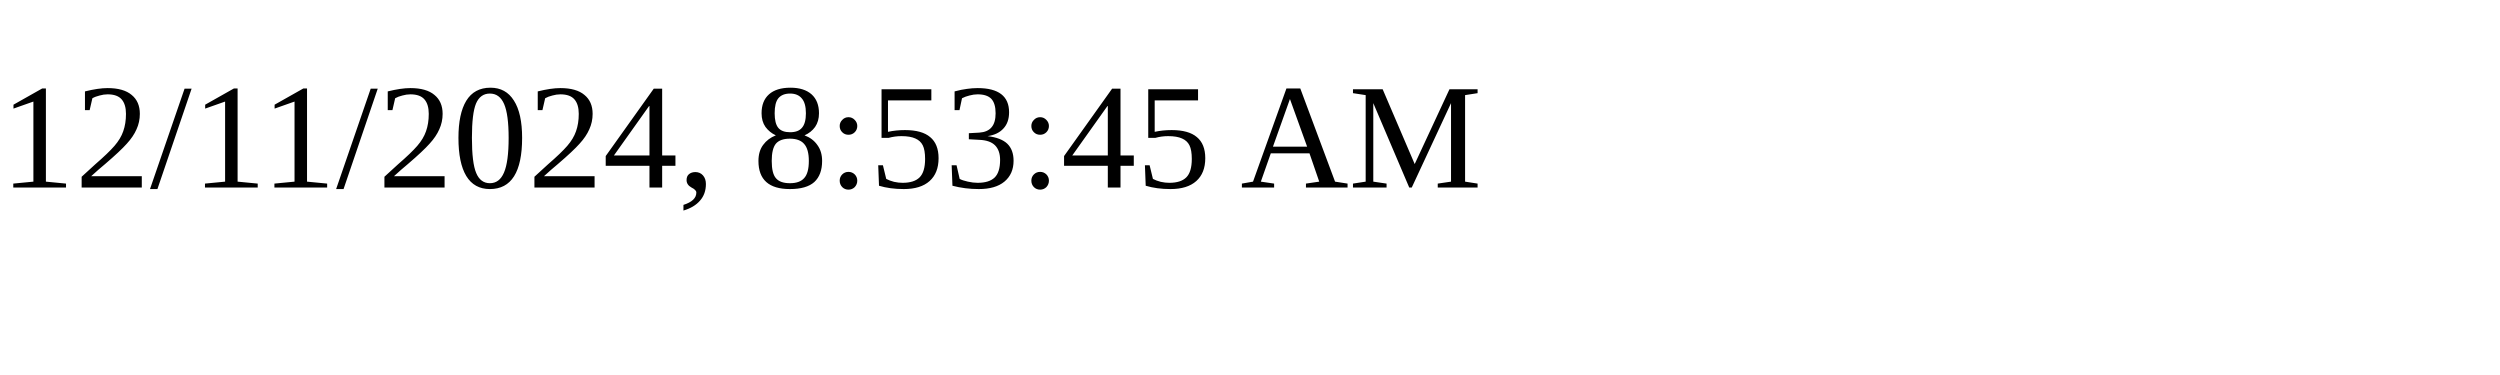
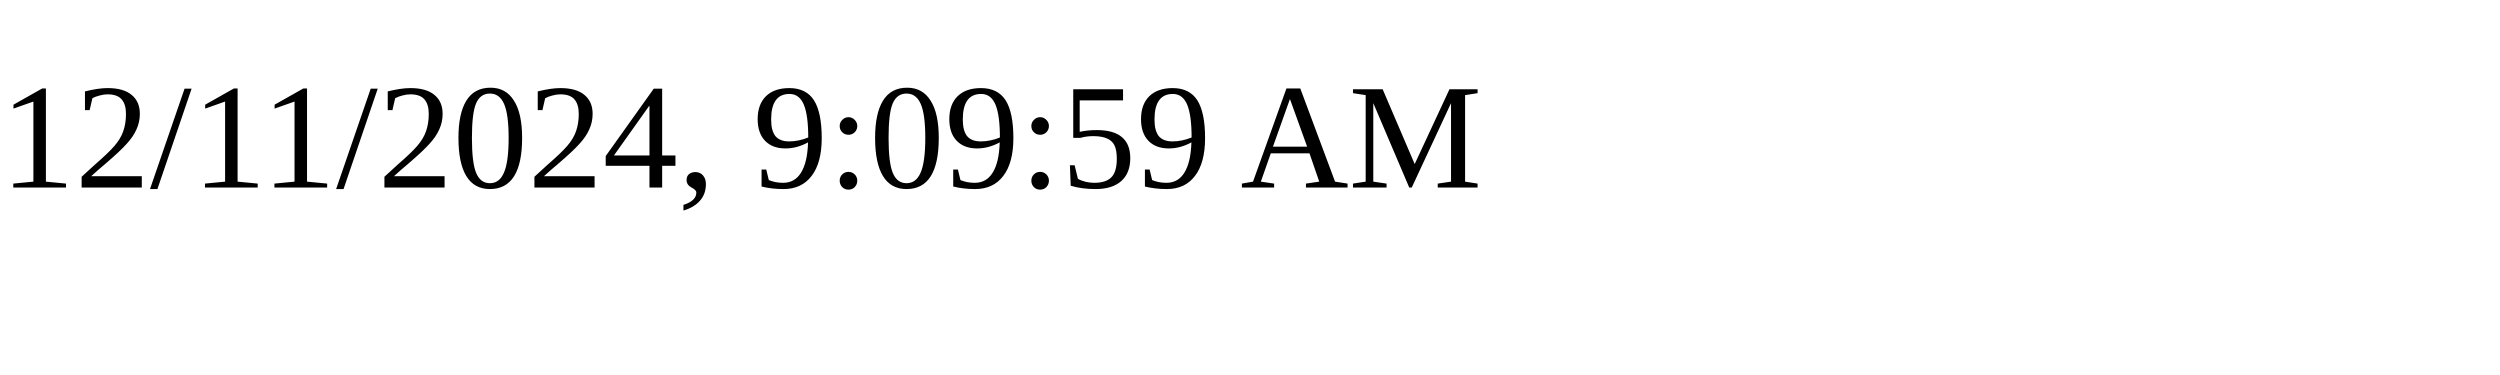
<svg xmlns="http://www.w3.org/2000/svg" height="30" width="200">
-   <text x="0" y="15">12/11/2024, 8:53:45 AM</text>
+   <text x="0" y="15">12/11/2024, 9:09:59 AM</text>
</svg>
